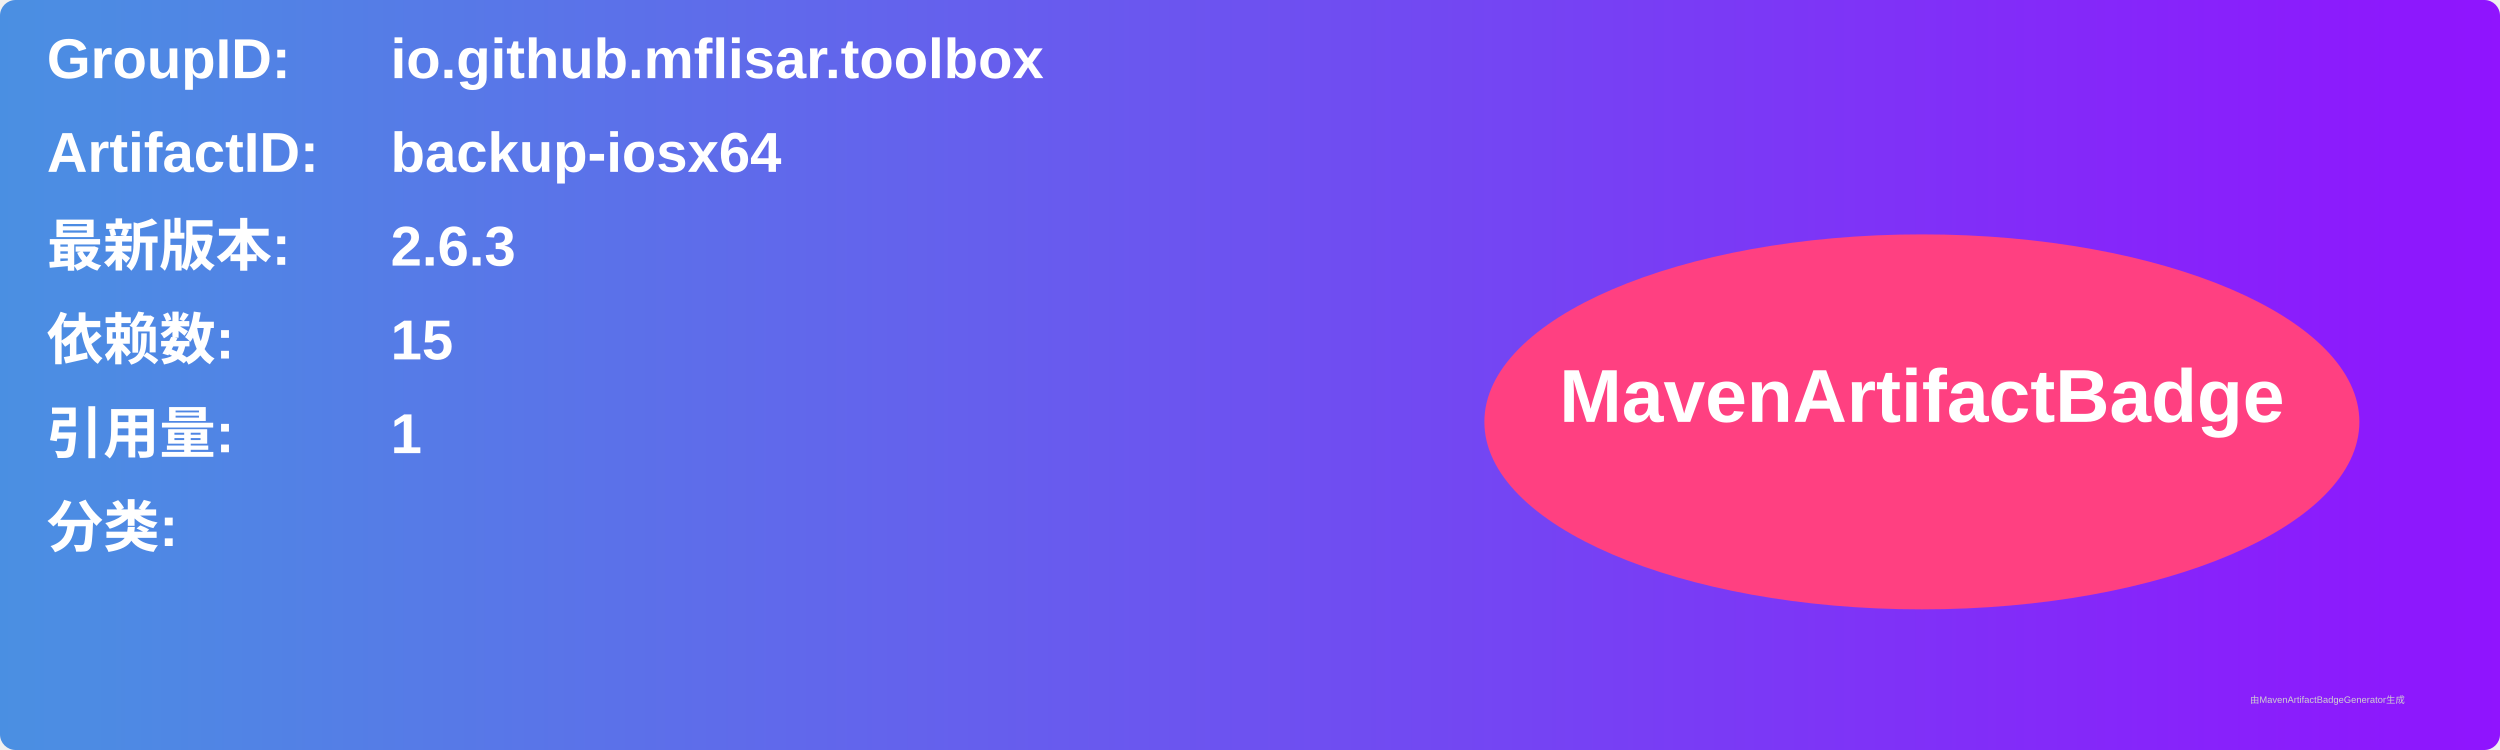
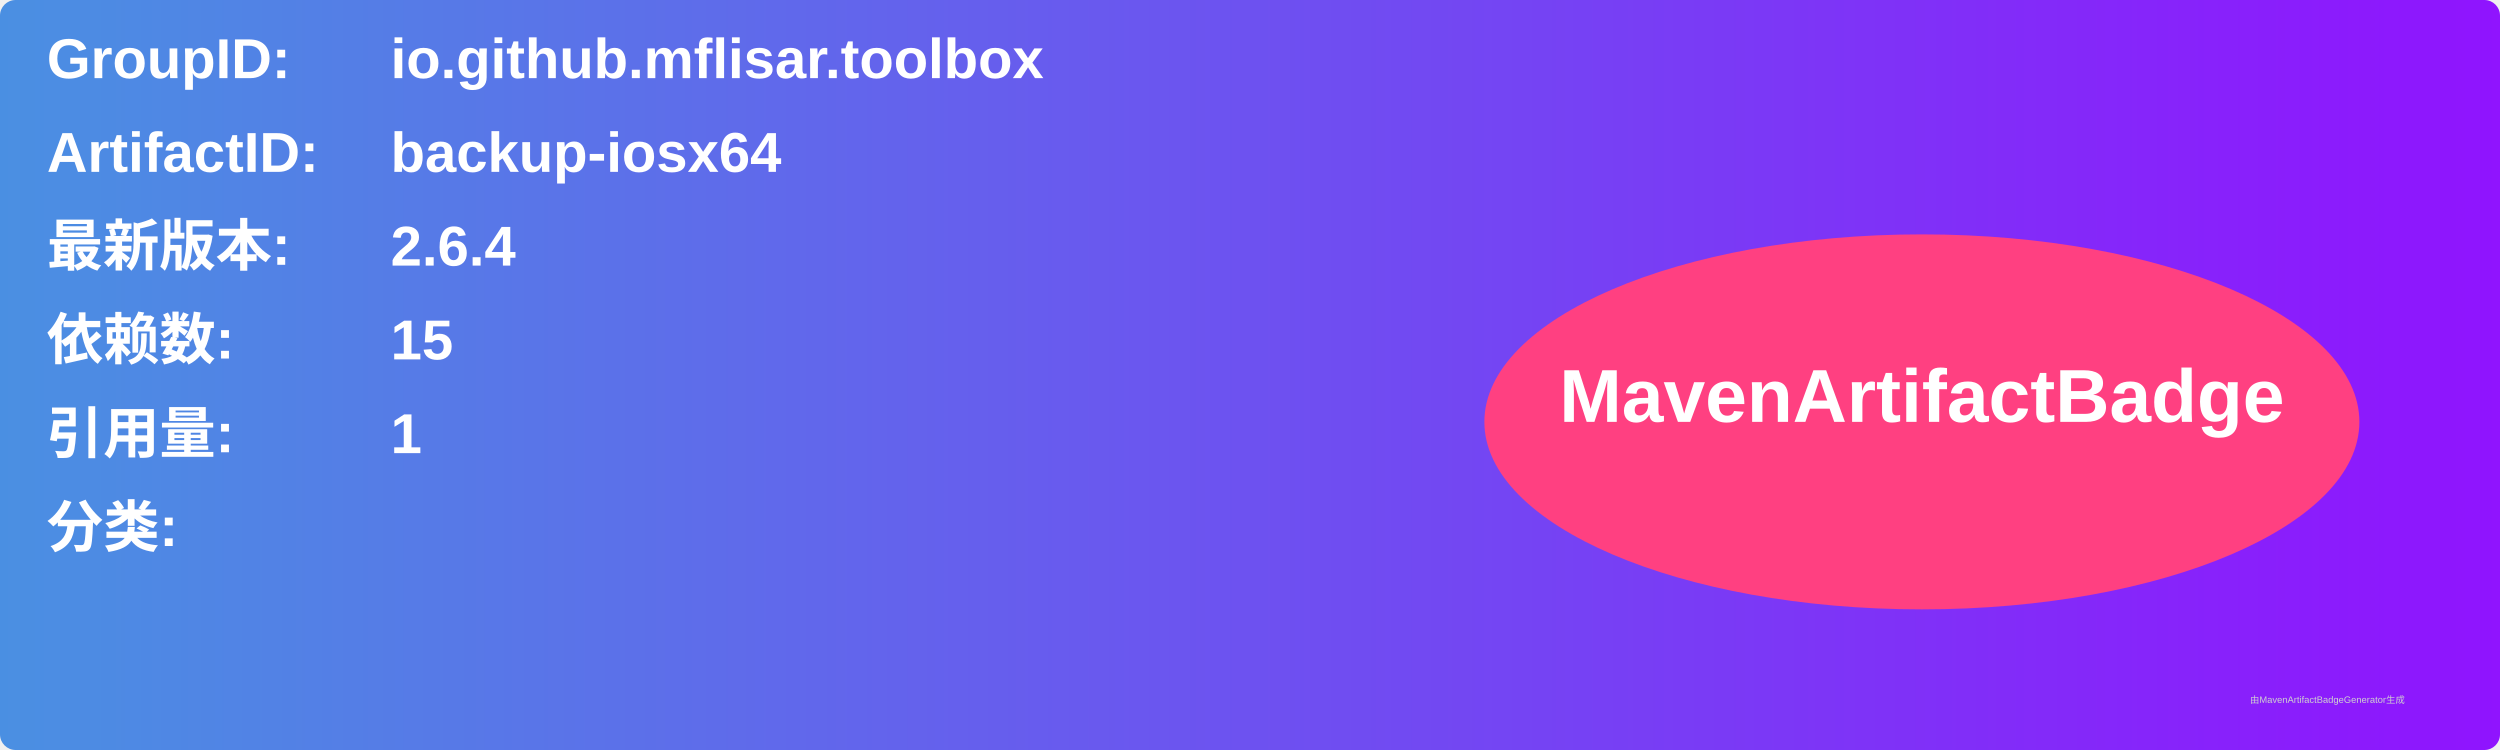
<svg xmlns="http://www.w3.org/2000/svg" width="800" height="240" viewBox="0 0 800 240">
  <linearGradient id="grad" x1="0%" y1="0%" x2="100%" y2="0%">
    <stop offset="0%" stop-color="#4a90e2" />
    <stop offset="100%" stop-color="#9013fe" />
  </linearGradient>
  <rect width="100%" height="100%" rx="5" ry="5" fill="url(#grad)" />
  <g transform="translate(15, 15)">
    <text x="0" y="10" font-family="Arial" font-size="18" fill="white" font-weight="bold" width="260">GroupID:</text>
    <text x="110" y="10" font-family="Arial" font-size="18" fill="white" font-weight="bold" width="460">io.github.mflisar.toolbox</text>
    <text x="0" y="40" font-family="Arial" font-size="18" fill="white" font-weight="bold" width="260">ArtifactID:</text>
    <text x="110" y="40" font-family="Arial" font-size="18" fill="white" font-weight="bold" width="460">backup-iosx64</text>
    <text x="0" y="70" font-family="Arial" font-size="18" fill="white" font-weight="bold">最新版本:</text>
    <text x="110" y="70" font-family="Arial" font-size="18" fill="white" font-weight="bold">
-       <tspan font-weight="bold">2.6.3</tspan>
+       <tspan font-weight="bold">2.6.4</tspan>
    </text>
    <text x="0" y="100" font-family="Arial" font-size="18" fill="white" font-weight="bold">依赖数: </text>
    <text x="110" y="100" font-family="Arial" font-size="18" fill="white">
      <tspan font-weight="bold">15</tspan>
    </text>
    <text x="0" y="130" font-family="Arial" font-size="18" fill="white" font-weight="bold">引用量: </text>
    <text x="110" y="130" font-family="Arial" font-size="18" fill="white">
      <tspan font-weight="bold">1</tspan>
    </text>
    <text x="0" y="160" font-family="Arial" font-size="18" fill="white" font-weight="bold">分类:</text>
    <text x="10" y="190" font-family="Arial" font-size="10" fill="white">
      <tspan font-weight="bold" />
    </text>
    <ellipse cx="600" cy="120" rx="140" ry="60" fill="#ff4081" />
    <text x="600" y="120" text-anchor="middle" font-family="Arial" font-size="24" fill="white" font-weight="bold">MavenArtifactBadge</text>
  </g>
  <text x="720" y="225" font-family="Arial" font-size="3" fill="#d0d0d0">由MavenArtifactBadgeGenerator生成</text>
</svg>
